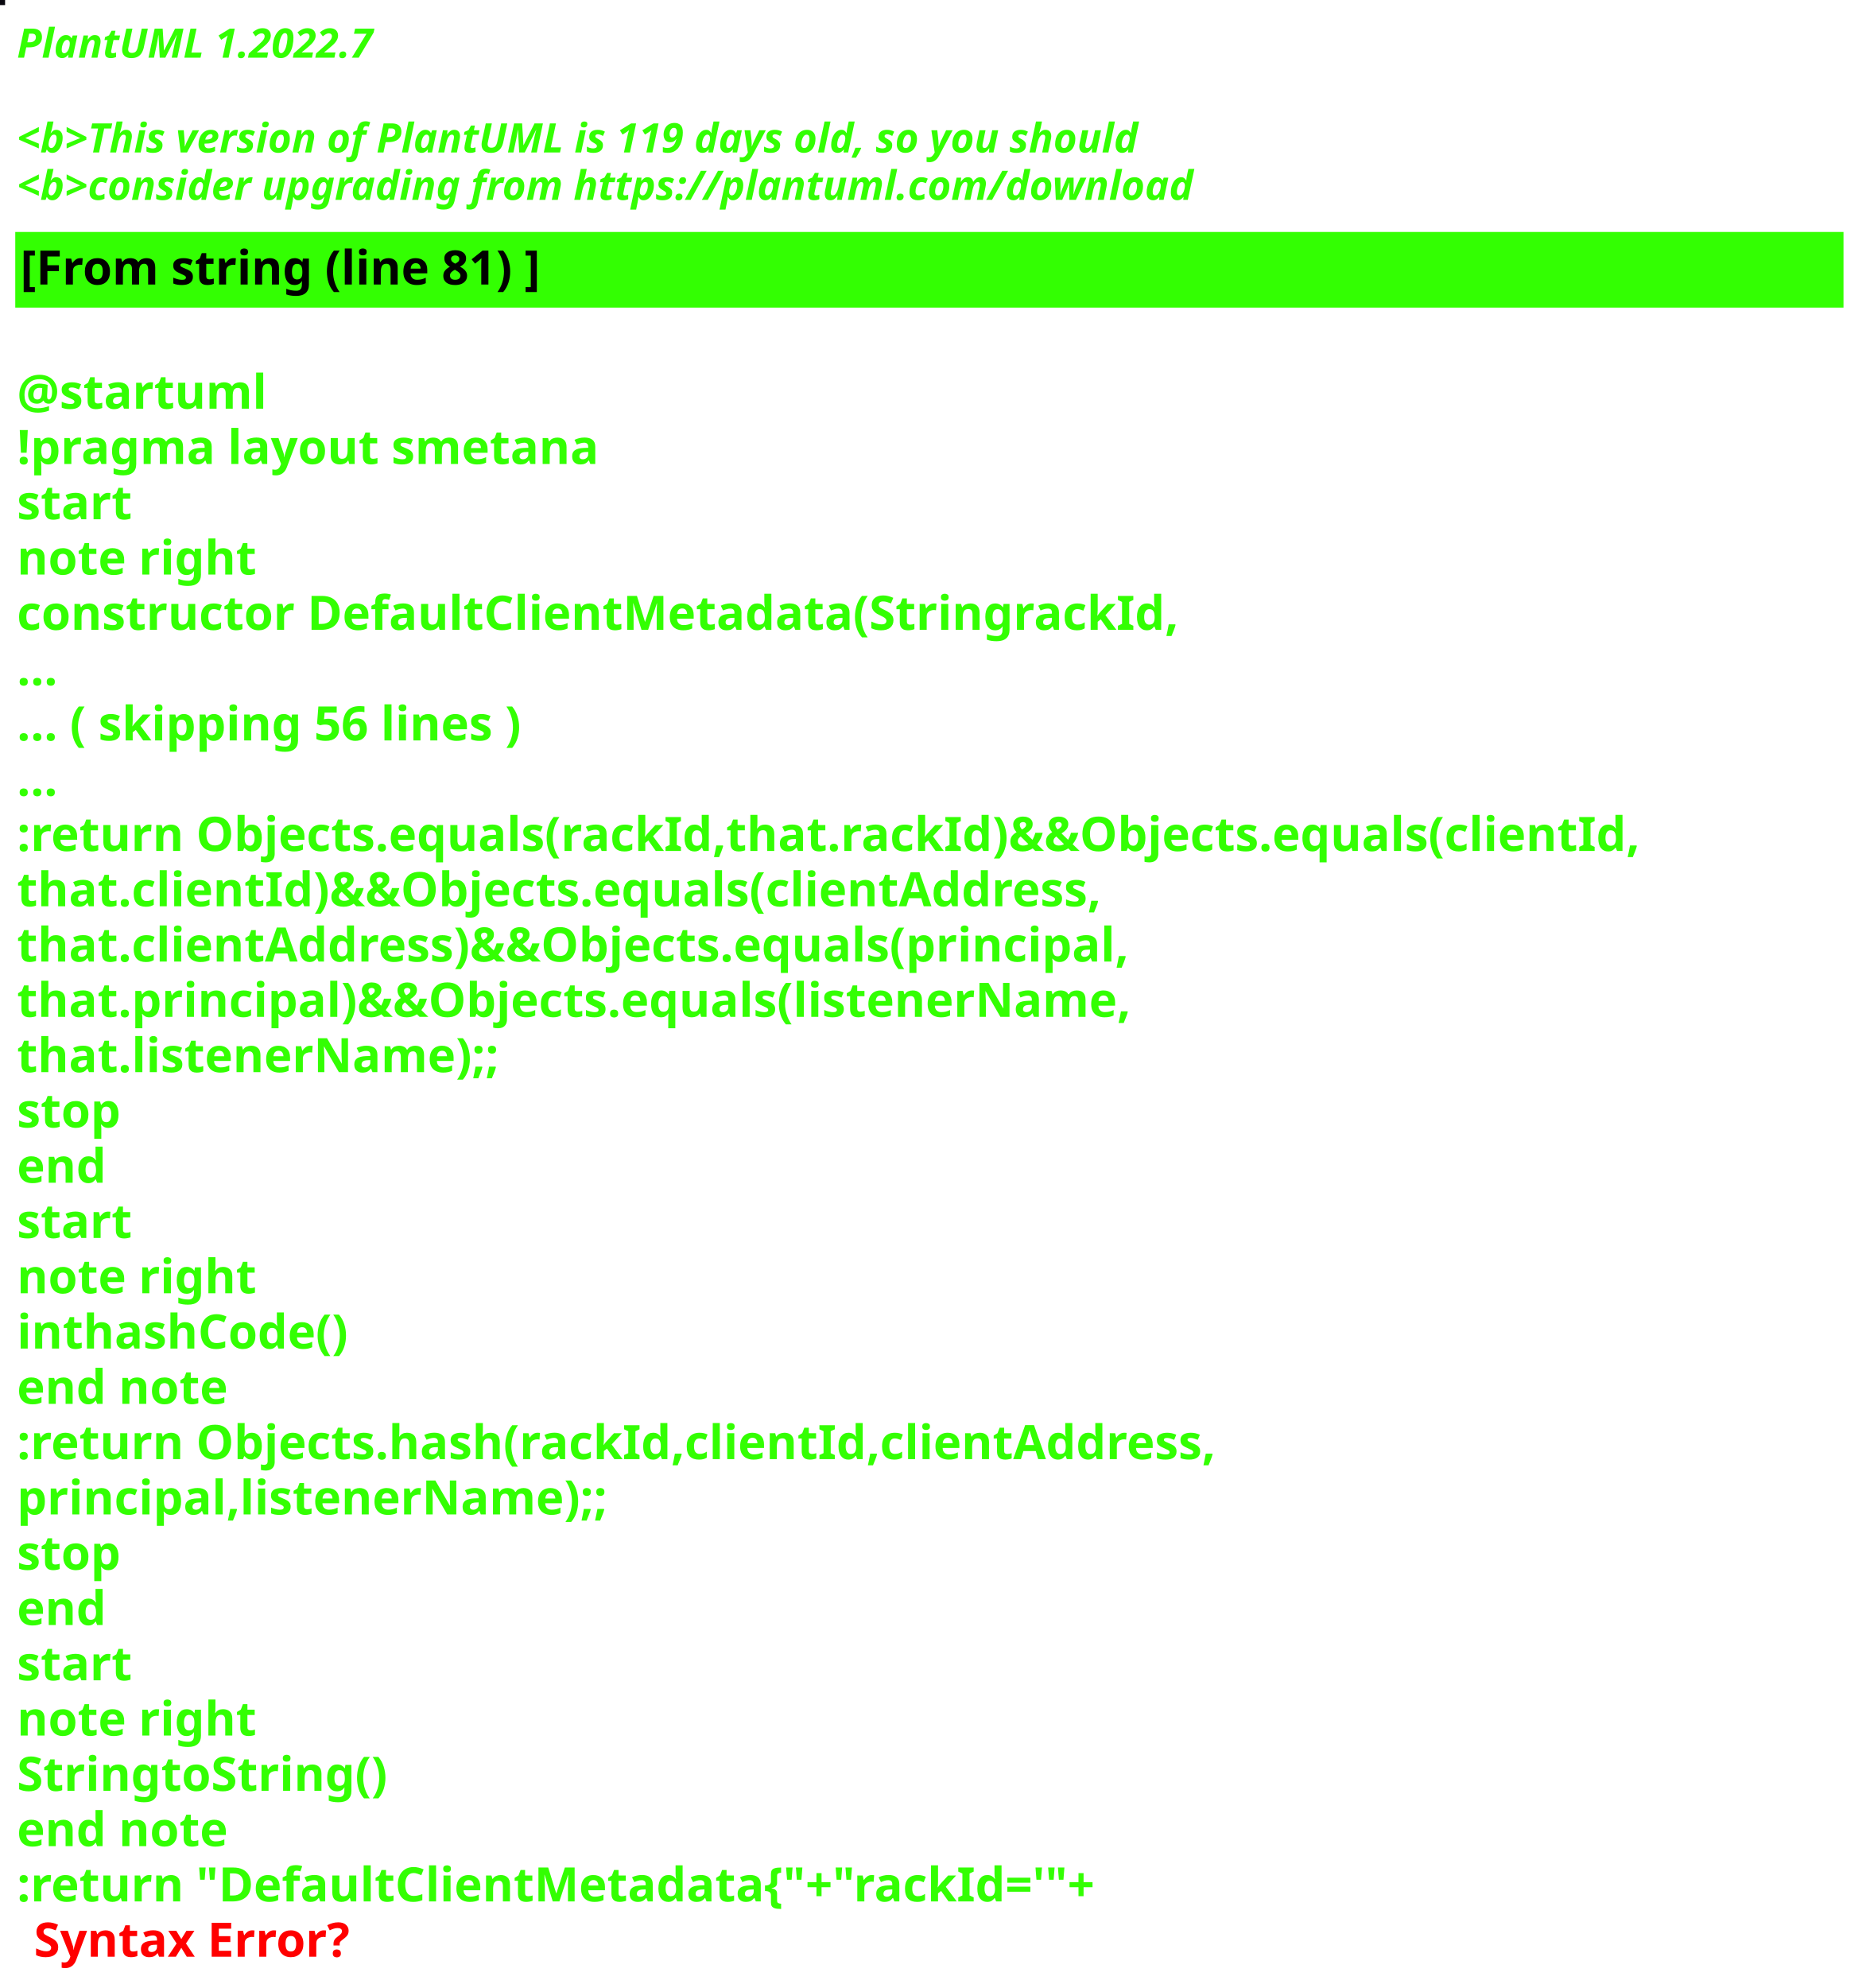
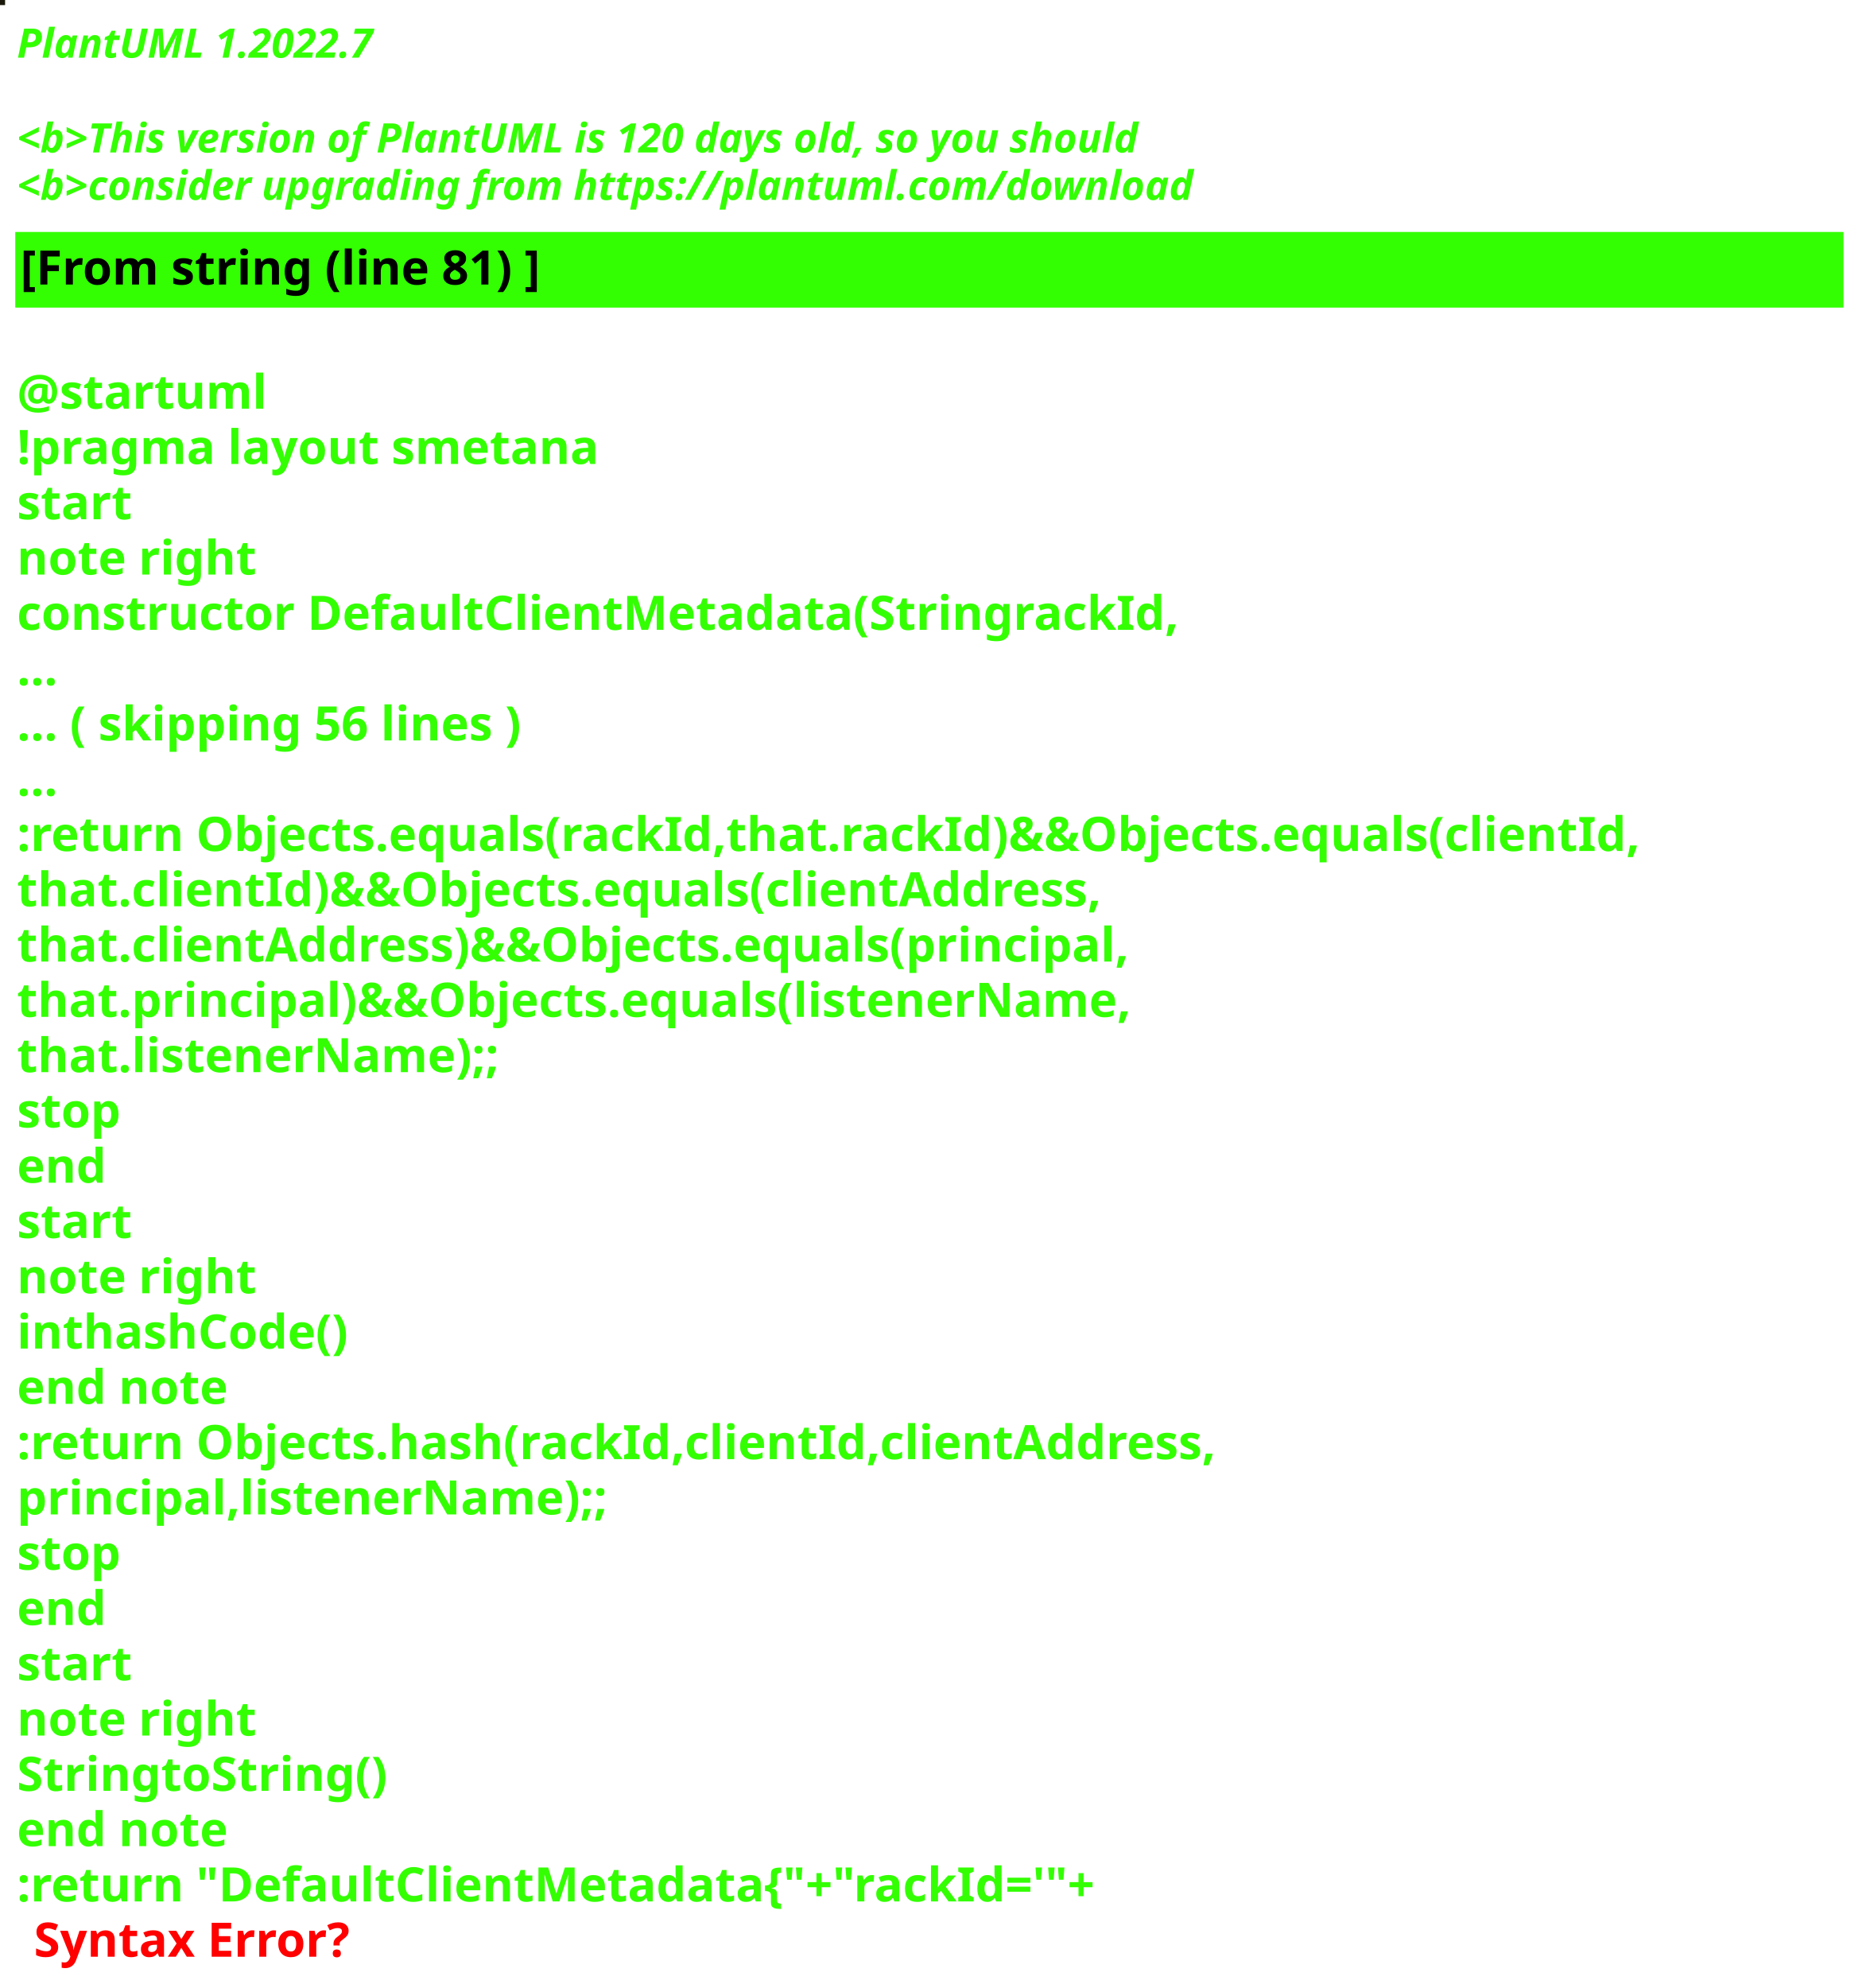
<svg xmlns="http://www.w3.org/2000/svg" contentStyleType="text/css" height="586px" preserveAspectRatio="none" style="width:550px;height:586px;background:#000000;" version="1.1" viewBox="0 0 550 586" width="550px" zoomAndPan="magnify">
  <defs />
  <g>
-     <rect fill="#09080F" height="1" style="stroke:#09080F;stroke-width:1.0;" width="1" x="0" y="0" />
+     <rect fill="#1A180A" height="1" style="stroke:#1A180A;stroke-width:1.0;" width="1" x="0" y="0" />
    <text fill="#33FF02" font-family="sans-serif" font-size="12" font-style="italic" font-weight="bold" lengthAdjust="spacing" textLength="127" x="5" y="17">PlantUML 1.2022.7</text>
    <text fill="#33FF02" font-family="sans-serif" font-size="12" font-style="italic" font-weight="bold" lengthAdjust="spacing" textLength="4" x="5" y="30.969"> </text>
-     <text fill="#33FF02" font-family="sans-serif" font-size="12" font-style="italic" font-weight="bold" lengthAdjust="spacing" textLength="399" x="5" y="44.938">&lt;b&gt;This version of PlantUML is 119 days old, so you should</text>
+     <text fill="#33FF02" font-family="sans-serif" font-size="12" font-style="italic" font-weight="bold" lengthAdjust="spacing" textLength="399" x="5" y="44.938">&lt;b&gt;This version of PlantUML is 120 days old, so you should</text>
    <text fill="#33FF02" font-family="sans-serif" font-size="12" font-style="italic" font-weight="bold" lengthAdjust="spacing" textLength="408" x="5" y="58.906">&lt;b&gt;consider upgrading from https://plantuml.com/download</text>
    <rect fill="#33FF02" height="21.297" style="stroke:#33FF02;stroke-width:1.0;" width="538" x="5" y="68.875" />
    <text fill="#000000" font-family="sans-serif" font-size="14" font-weight="bold" lengthAdjust="spacing" textLength="178" x="6" y="83.875">[From string (line 81) ]</text>
    <text fill="#33FF02" font-family="sans-serif" font-size="14" font-weight="bold" lengthAdjust="spacing" textLength="5" x="5" y="104.172"> </text>
    <text fill="#33FF02" font-family="sans-serif" font-size="14" font-weight="bold" lengthAdjust="spacing" textLength="79" x="5" y="120.469">@startuml</text>
    <text fill="#33FF02" font-family="sans-serif" font-size="14" font-weight="bold" lengthAdjust="spacing" textLength="190" x="5" y="136.766">!pragma layout smetana</text>
    <text fill="#33FF02" font-family="sans-serif" font-size="14" font-weight="bold" lengthAdjust="spacing" textLength="37" x="5" y="153.062">start</text>
    <text fill="#33FF02" font-family="sans-serif" font-size="14" font-weight="bold" lengthAdjust="spacing" textLength="78" x="5" y="169.359">note right</text>
    <text fill="#33FF02" font-family="sans-serif" font-size="14" font-weight="bold" lengthAdjust="spacing" textLength="377" x="5" y="185.656">constructor DefaultClientMetadata(StringrackId,</text>
    <text fill="#33FF02" font-family="sans-serif" font-size="14" font-weight="bold" lengthAdjust="spacing" textLength="15" x="5" y="201.953">...</text>
    <text fill="#33FF02" font-family="sans-serif" font-size="14" font-weight="bold" lengthAdjust="spacing" textLength="175" x="5" y="218.25">... ( skipping 56 lines )</text>
    <text fill="#33FF02" font-family="sans-serif" font-size="14" font-weight="bold" lengthAdjust="spacing" textLength="15" x="5" y="234.547">...</text>
    <text fill="#33FF02" font-family="sans-serif" font-size="14" font-weight="bold" lengthAdjust="spacing" textLength="538" x="5" y="250.844">:return Objects.equals(rackId,that.rackId)&amp;&amp;Objects.equals(clientId,</text>
    <text fill="#33FF02" font-family="sans-serif" font-size="14" font-weight="bold" lengthAdjust="spacing" textLength="362" x="5" y="267.141">that.clientId)&amp;&amp;Objects.equals(clientAddress,</text>
    <text fill="#33FF02" font-family="sans-serif" font-size="14" font-weight="bold" lengthAdjust="spacing" textLength="372" x="5" y="283.438">that.clientAddress)&amp;&amp;Objects.equals(principal,</text>
    <text fill="#33FF02" font-family="sans-serif" font-size="14" font-weight="bold" lengthAdjust="spacing" textLength="367" x="5" y="299.734">that.principal)&amp;&amp;Objects.equals(listenerName,</text>
    <text fill="#33FF02" font-family="sans-serif" font-size="14" font-weight="bold" lengthAdjust="spacing" textLength="158" x="5" y="316.031">that.listenerName);;</text>
    <text fill="#33FF02" font-family="sans-serif" font-size="14" font-weight="bold" lengthAdjust="spacing" textLength="35" x="5" y="332.328">stop</text>
    <text fill="#33FF02" font-family="sans-serif" font-size="14" font-weight="bold" lengthAdjust="spacing" textLength="30" x="5" y="348.625">end</text>
    <text fill="#33FF02" font-family="sans-serif" font-size="14" font-weight="bold" lengthAdjust="spacing" textLength="37" x="5" y="364.922">start</text>
    <text fill="#33FF02" font-family="sans-serif" font-size="14" font-weight="bold" lengthAdjust="spacing" textLength="78" x="5" y="381.219">note right</text>
    <text fill="#33FF02" font-family="sans-serif" font-size="14" font-weight="bold" lengthAdjust="spacing" textLength="111" x="5" y="397.516">inthashCode()</text>
    <text fill="#33FF02" font-family="sans-serif" font-size="14" font-weight="bold" lengthAdjust="spacing" textLength="71" x="5" y="413.812">end note</text>
    <text fill="#33FF02" font-family="sans-serif" font-size="14" font-weight="bold" lengthAdjust="spacing" textLength="399" x="5" y="430.109">:return Objects.hash(rackId,clientId,clientAddress,</text>
    <text fill="#33FF02" font-family="sans-serif" font-size="14" font-weight="bold" lengthAdjust="spacing" textLength="194" x="5" y="446.406">principal,listenerName);;</text>
    <text fill="#33FF02" font-family="sans-serif" font-size="14" font-weight="bold" lengthAdjust="spacing" textLength="35" x="5" y="462.703">stop</text>
    <text fill="#33FF02" font-family="sans-serif" font-size="14" font-weight="bold" lengthAdjust="spacing" textLength="30" x="5" y="479">end</text>
    <text fill="#33FF02" font-family="sans-serif" font-size="14" font-weight="bold" lengthAdjust="spacing" textLength="37" x="5" y="495.297">start</text>
    <text fill="#33FF02" font-family="sans-serif" font-size="14" font-weight="bold" lengthAdjust="spacing" textLength="78" x="5" y="511.594">note right</text>
    <text fill="#33FF02" font-family="sans-serif" font-size="14" font-weight="bold" lengthAdjust="spacing" textLength="122" x="5" y="527.891">StringtoString()</text>
    <text fill="#33FF02" font-family="sans-serif" font-size="14" font-weight="bold" lengthAdjust="spacing" textLength="71" x="5" y="544.188">end note</text>
    <text fill="#33FF02" font-family="sans-serif" font-size="14" font-weight="bold" lengthAdjust="spacing" text-decoration="wavy underline" textLength="360" x="5" y="560.484">:return "DefaultClientMetadata{"+"rackId='"+</text>
    <text fill="#FF0000" font-family="sans-serif" font-size="14" font-weight="bold" lengthAdjust="spacing" textLength="106" x="10" y="576.781">Syntax Error?</text>
  </g>
</svg>
